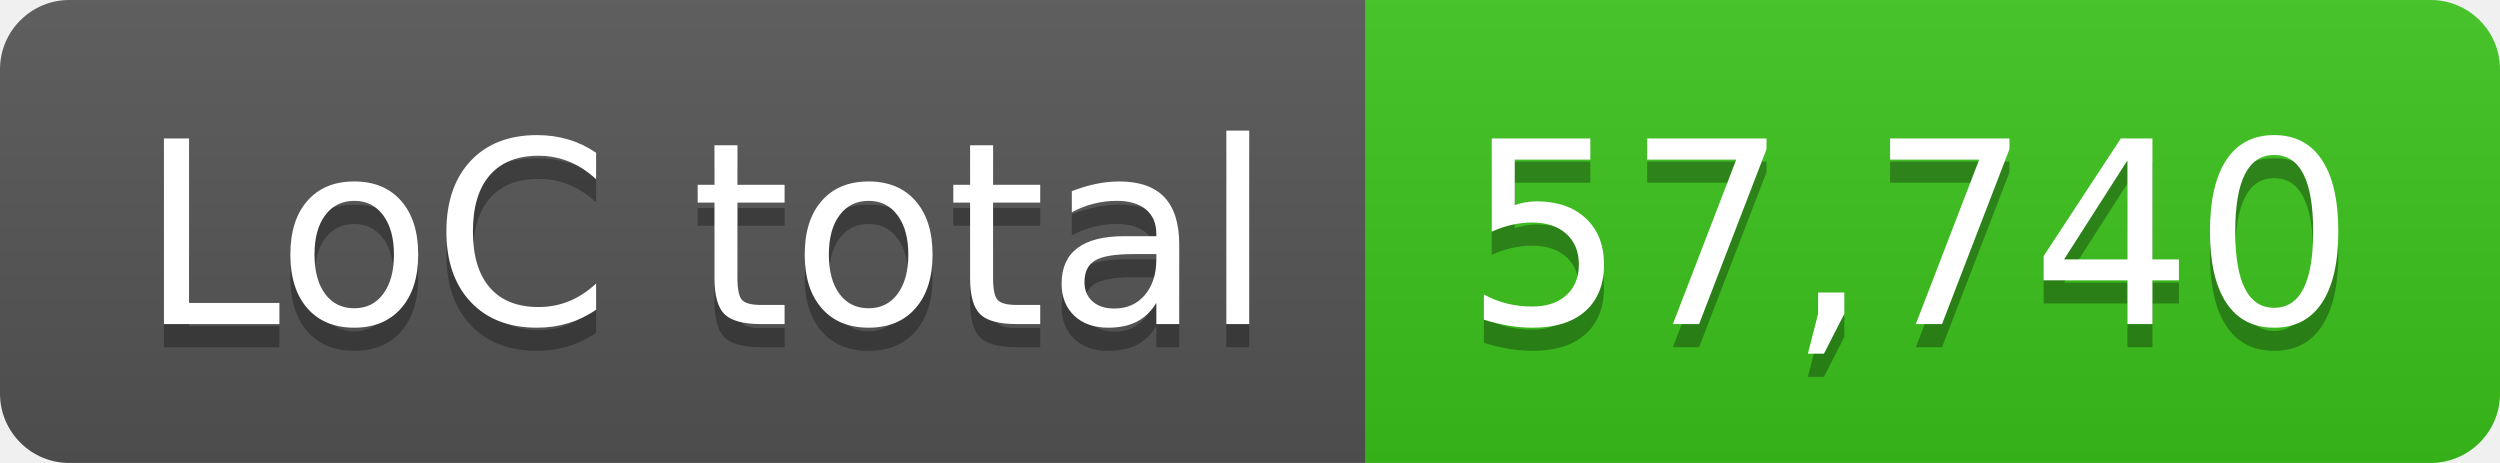
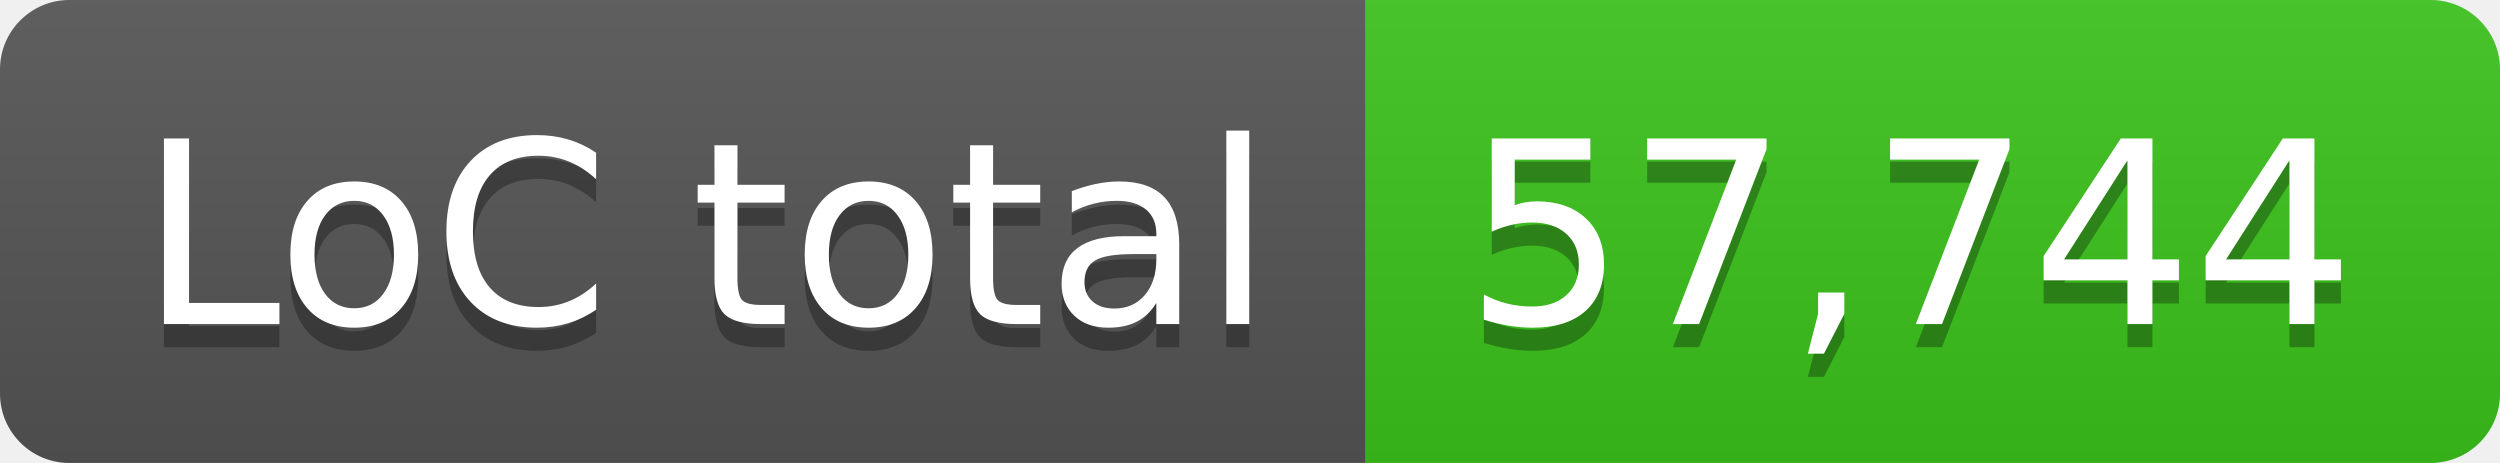
- <svg xmlns="http://www.w3.org/2000/svg" width="108" height="20" role="img" aria-label="LoC total: 57,740">
+ <svg xmlns="http://www.w3.org/2000/svg" width="108" height="20" role="img" aria-label="LoC total: 57,744">
  <linearGradient id="s" x2="0" y2="100%">
    <stop offset="0" stop-color="#bbb" stop-opacity=".1" />
    <stop offset="1" stop-opacity=".1" />
  </linearGradient>
  <clipPath id="r">
    <rect width="108" height="20" rx="3" fill="#fff" />
  </clipPath>
  <g clip-path="url(#r)">
    <rect width="59" height="20" fill="#555" />
    <rect x="59" width="49" height="20" fill="#3bc41c" />
    <rect width="108" height="20" fill="url(#s)" />
  </g>
  <g fill="#fff" text-anchor="middle" font-family="Verdana,Geneva,DejaVu Sans,sans-serif" text-rendering="geometricPrecision" font-size="110">
    <text aria-hidden="true" x="305" y="150" fill="#010101" fill-opacity=".3" transform="scale(.1)" textLength="490">LoC total</text>
    <text x="305" y="140" transform="scale(.1)" fill="#fff" textLength="490">LoC total</text>
-     <text aria-hidden="true" x="825" y="150" fill="#010101" fill-opacity=".3" transform="scale(.1)" textLength="390">57,740</text>
-     <text x="825" y="140" transform="scale(.1)" fill="#fff" textLength="390">57,740</text>
+     <text aria-hidden="true" x="825" y="150" fill="#010101" fill-opacity=".3" transform="scale(.1)" textLength="390">57,744</text>
+     <text x="825" y="140" transform="scale(.1)" fill="#fff" textLength="390">57,744</text>
  </g>
</svg>
